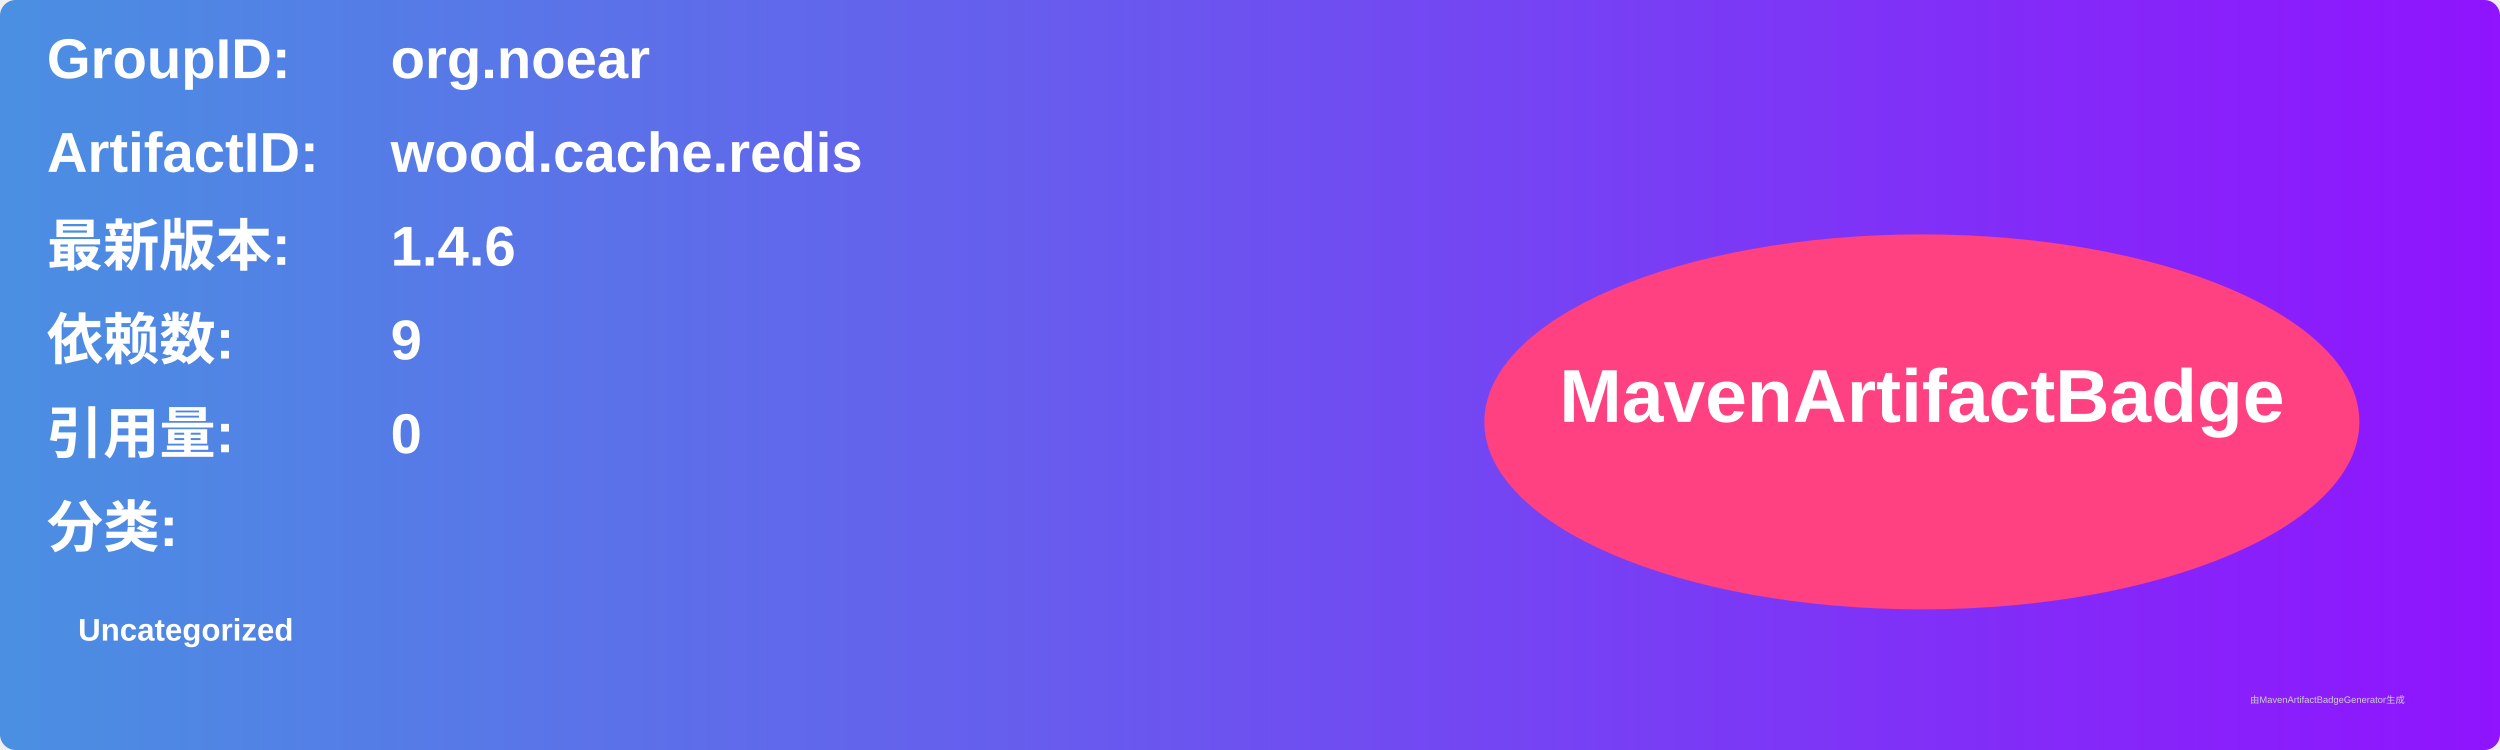
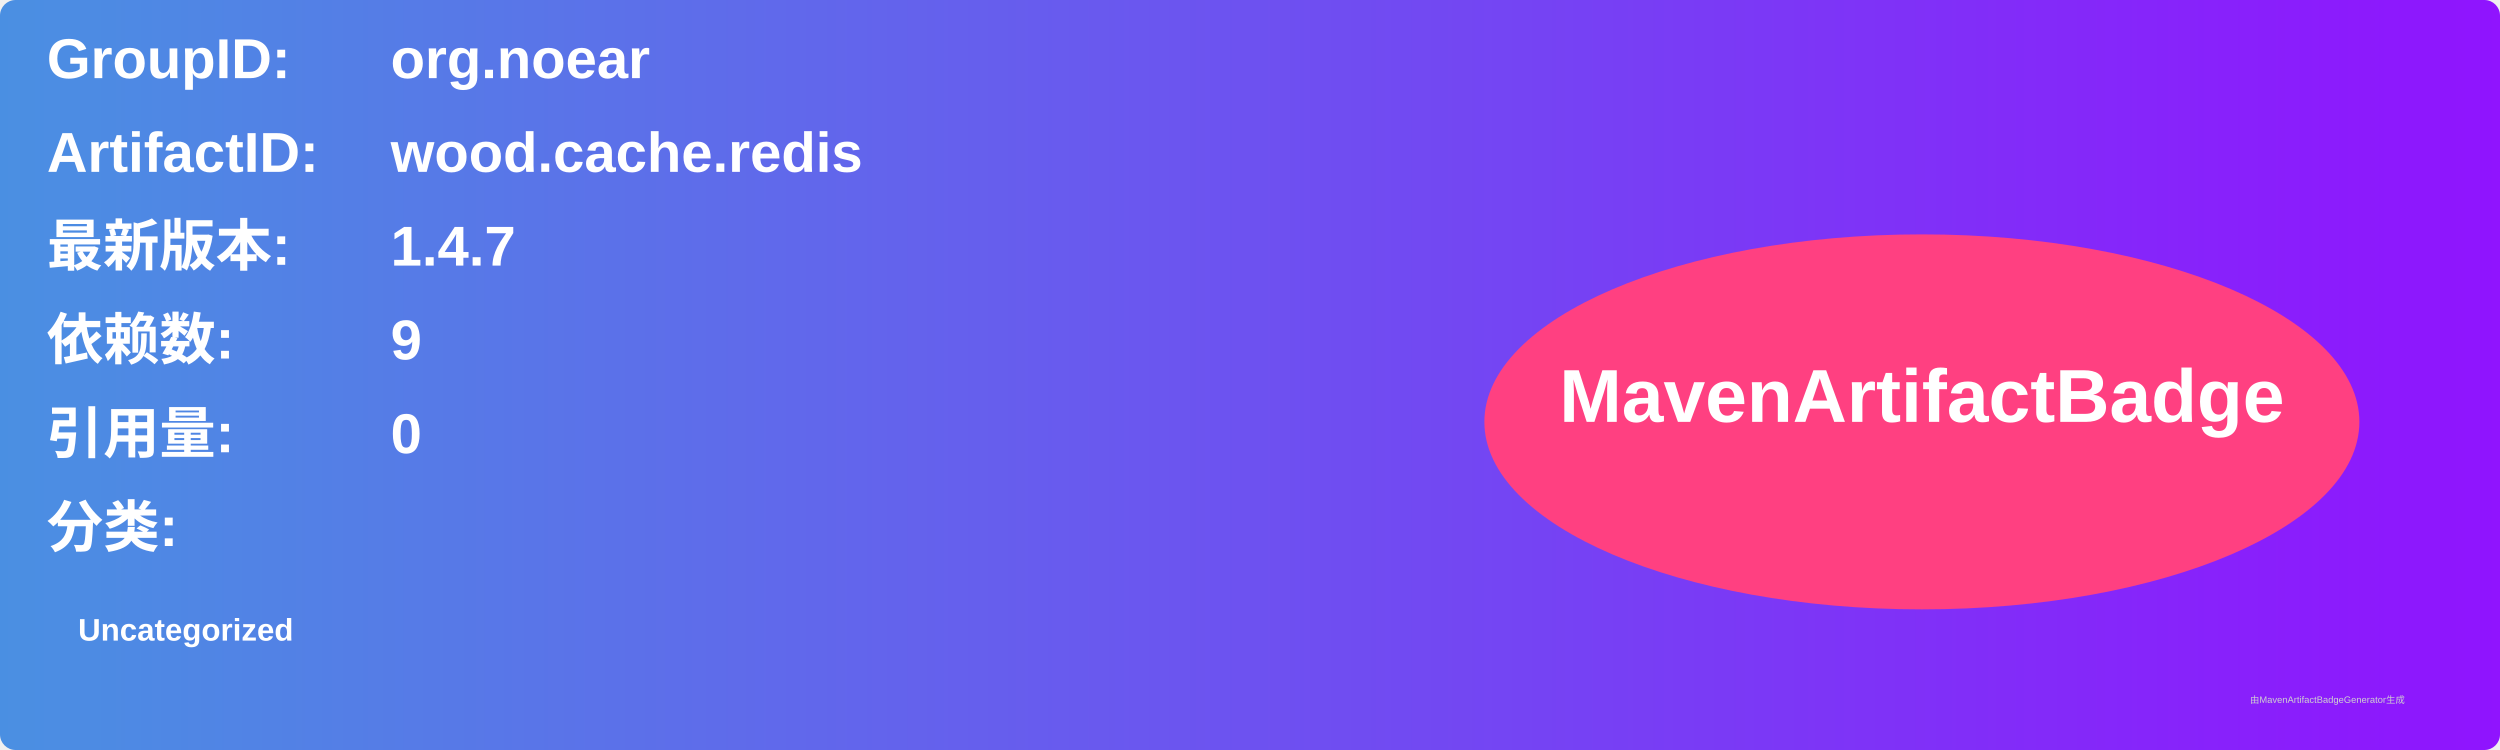
<svg xmlns="http://www.w3.org/2000/svg" width="800" height="240" viewBox="0 0 800 240">
  <linearGradient id="grad" x1="0%" y1="0%" x2="100%" y2="0%">
    <stop offset="0%" stop-color="#4a90e2" />
    <stop offset="100%" stop-color="#9013fe" />
  </linearGradient>
  <rect width="100%" height="100%" rx="5" ry="5" fill="url(#grad)" />
  <g transform="translate(15, 15)">
    <text x="0" y="10" font-family="Arial" font-size="18" fill="white" font-weight="bold" width="260">GroupID:</text>
    <text x="110" y="10" font-family="Arial" font-size="18" fill="white" font-weight="bold" width="460">org.noear</text>
    <text x="0" y="40" font-family="Arial" font-size="18" fill="white" font-weight="bold" width="260">ArtifactID:</text>
    <text x="110" y="40" font-family="Arial" font-size="18" fill="white" font-weight="bold" width="460">wood.cache.redis</text>
    <text x="0" y="70" font-family="Arial" font-size="18" fill="white" font-weight="bold">最新版本:</text>
    <text x="110" y="70" font-family="Arial" font-size="18" fill="white" font-weight="bold">
-       <tspan font-weight="bold">1.4.6</tspan>
+       <tspan font-weight="bold">1.4.7</tspan>
    </text>
    <text x="0" y="100" font-family="Arial" font-size="18" fill="white" font-weight="bold">依赖数: </text>
    <text x="110" y="100" font-family="Arial" font-size="18" fill="white">
      <tspan font-weight="bold">9</tspan>
    </text>
    <text x="0" y="130" font-family="Arial" font-size="18" fill="white" font-weight="bold">引用量: </text>
    <text x="110" y="130" font-family="Arial" font-size="18" fill="white">
      <tspan font-weight="bold">0</tspan>
    </text>
    <text x="0" y="160" font-family="Arial" font-size="18" fill="white" font-weight="bold">分类:</text>
    <text x="10" y="190" font-family="Arial" font-size="10" fill="white">
      <tspan font-weight="bold">Uncategorized</tspan>
    </text>
    <ellipse cx="600" cy="120" rx="140" ry="60" fill="#ff4081" />
    <text x="600" y="120" text-anchor="middle" font-family="Arial" font-size="24" fill="white" font-weight="bold">MavenArtifactBadge</text>
  </g>
  <text x="720" y="225" font-family="Arial" font-size="3" fill="#d0d0d0">由MavenArtifactBadgeGenerator生成</text>
</svg>
